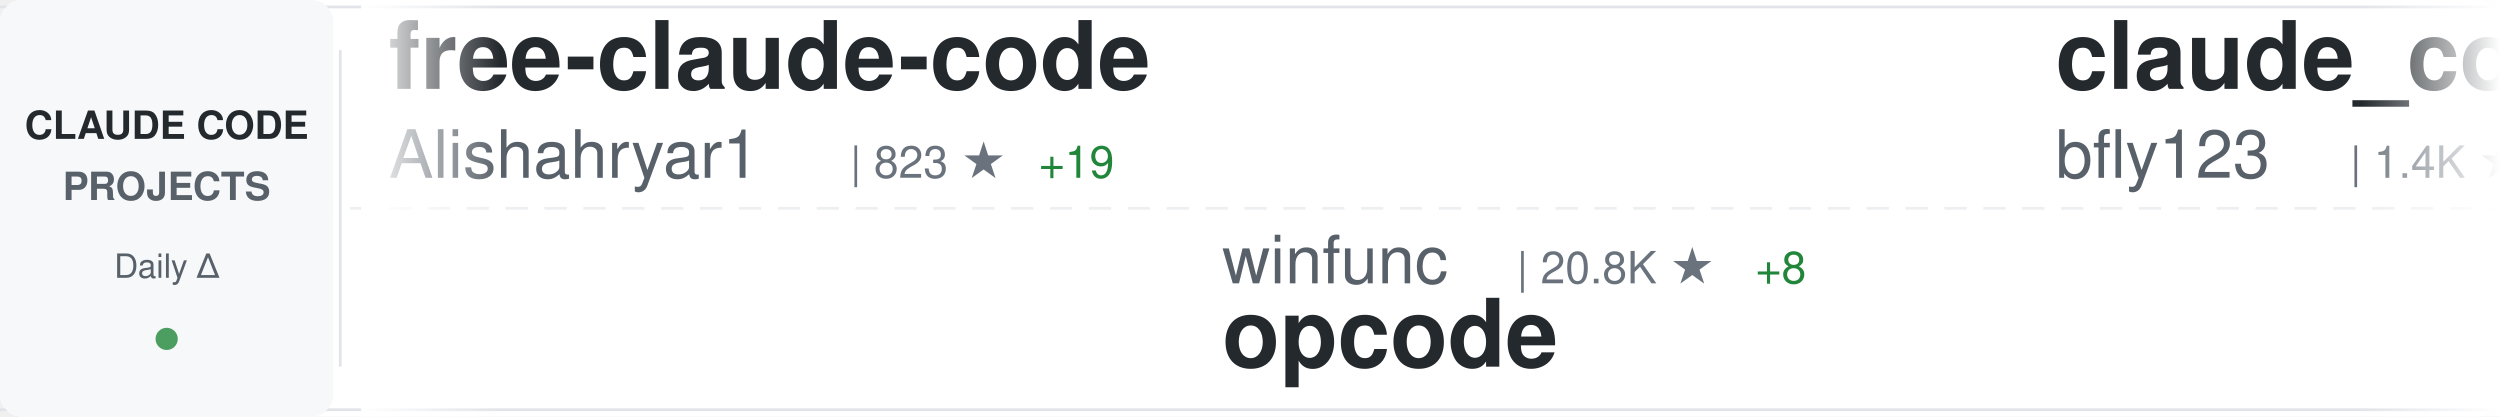
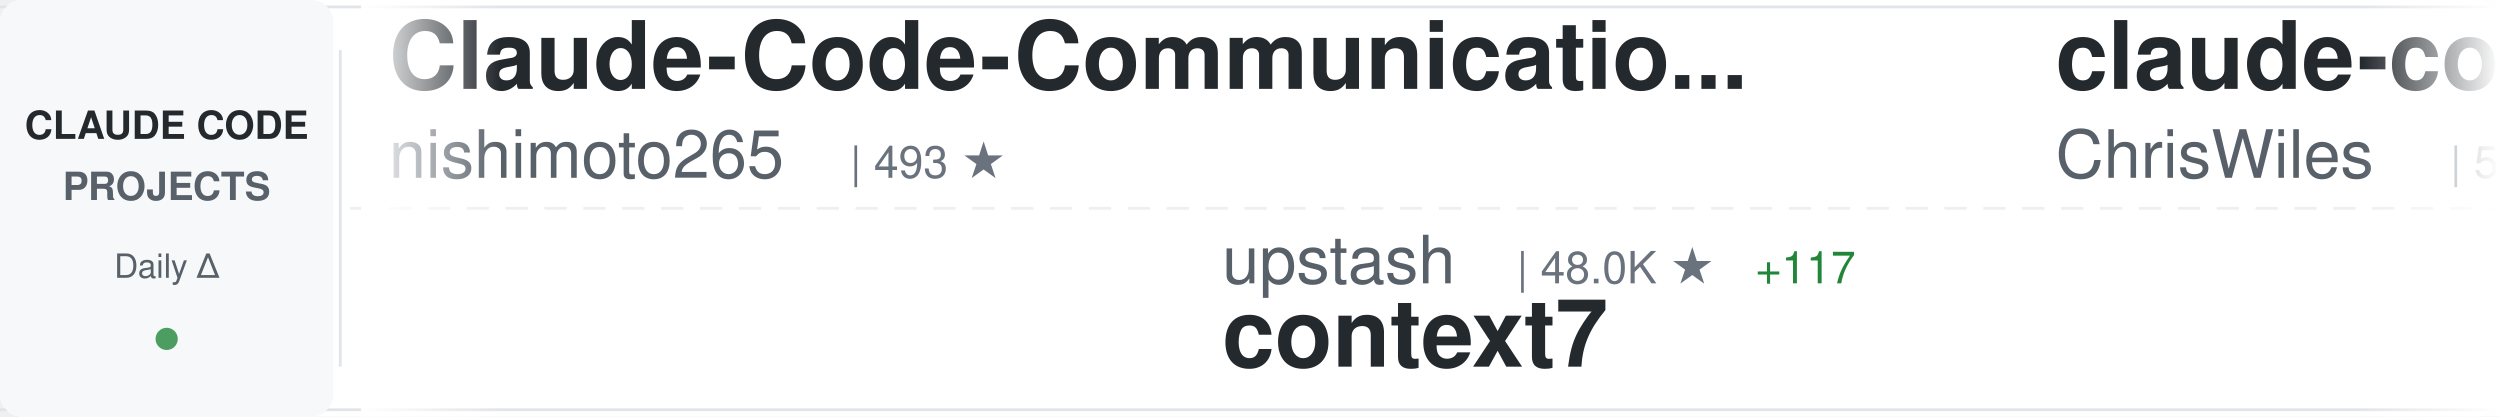
<svg xmlns="http://www.w3.org/2000/svg" width="900" height="150">
  <defs>
    <linearGradient id="awesomeLeftFade" x1="0%" y1="0%" x2="100%" y2="0%">
      <stop offset="0%" style="stop-color:#ffffff;stop-opacity:1" />
      <stop offset="100%" style="stop-color:#ffffff;stop-opacity:0" />
    </linearGradient>
    <linearGradient id="awesomeRightFade" x1="0%" y1="0%" x2="100%" y2="0%">
      <stop offset="0%" style="stop-color:#ffffff;stop-opacity:0" />
      <stop offset="100%" style="stop-color:#ffffff;stop-opacity:1" />
    </linearGradient>
  </defs>
  <rect width="900" height="150" fill="#ffffff" rx="8" />
  <rect x="0" y="2" width="900" height="1" fill="#e1e4e8" />
  <rect x="0" y="147" width="900" height="1" fill="#e1e4e8" />
  <line x1="0" y1="75" x2="900" y2="75" stroke="#e1e4e8" stroke-width="1" stroke-dasharray="8 6" opacity="0.6" />
  <rect x="0" y="0" width="120" height="150" fill="#f6f8fa" rx="8" />
  <text x="60" y="50" font-family="-apple-system, BlinkMacSystemFont, 'Segoe UI', Helvetica, Arial, sans-serif" font-size="14" font-weight="600" fill="#24292e" text-anchor="middle">CLAUDE CODE</text>
  <text x="60" y="72" font-family="-apple-system, BlinkMacSystemFont, 'Segoe UI', Helvetica, Arial, sans-serif" font-size="14" font-weight="600" fill="#586069" text-anchor="middle">PROJECTS</text>
  <text x="60" y="100" font-family="-apple-system, BlinkMacSystemFont, 'Segoe UI', Helvetica, Arial, sans-serif" font-size="12" font-weight="500" fill="#586069" text-anchor="middle">Daily Δ</text>
  <circle cx="60" cy="122" r="4" fill="#22863a" opacity="0.8" />
  <rect x="122" y="18" width="1" height="114" fill="#e1e4e8" />
  <clipPath id="awesomeTickerClip">
    <rect x="130" y="0" width="770" height="150" />
  </clipPath>
  <g clip-path="url(#awesomeTickerClip)">
    <g id="awesomeTickerItems">
      <animateTransform attributeName="transform" attributeType="XML" type="translate" from="0 0" to="-3000 0" dur="54s" repeatCount="indefinite" />
      <g transform="translate(0, 0)">
-         <text x="140" y="32" font-family="-apple-system, BlinkMacSystemFont, 'Segoe UI', Helvetica, Arial, sans-serif" font-size="34" font-weight="600" fill="#24292e">free-claude-code</text>
-         <text x="140" y="64" font-family="-apple-system, BlinkMacSystemFont, 'Segoe UI', Helvetica, Arial, sans-serif" font-size="24" font-weight="400" fill="#586069">Alishahryar1</text>
-         <text x="306" y="64" font-family="-apple-system, BlinkMacSystemFont, 'Segoe UI', Helvetica, Arial, sans-serif" font-size="16" font-weight="500" fill="#6a737d">| 823 ★</text>
-         <text x="374" y="64" font-family="-apple-system, BlinkMacSystemFont, 'Segoe UI', Helvetica, Arial, sans-serif" font-size="16" font-weight="500" fill="#22863a"> +19</text>
+         <text x="140" y="32" font-family="-apple-system, BlinkMacSystemFont, 'Segoe UI', Helvetica, Arial, sans-serif" font-size="34" font-weight="600" fill="#24292e">Claude-Code-Communicatio...</text>
+         <text x="140" y="64" font-family="-apple-system, BlinkMacSystemFont, 'Segoe UI', Helvetica, Arial, sans-serif" font-size="24" font-weight="400" fill="#586069">nishimoto265</text>
+         <text x="306" y="64" font-family="-apple-system, BlinkMacSystemFont, 'Segoe UI', Helvetica, Arial, sans-serif" font-size="16" font-weight="500" fill="#6a737d">| 493 ★</text>
      </g>
      <g transform="translate(300, 0)">
-         <text x="140" y="102" font-family="-apple-system, BlinkMacSystemFont, 'Segoe UI', Helvetica, Arial, sans-serif" font-size="24" font-weight="400" fill="#586069">winfunc</text>
-         <text x="246" y="102" font-family="-apple-system, BlinkMacSystemFont, 'Segoe UI', Helvetica, Arial, sans-serif" font-size="16" font-weight="500" fill="#6a737d">| 20.8K ★</text>
-         <text x="332" y="102" font-family="-apple-system, BlinkMacSystemFont, 'Segoe UI', Helvetica, Arial, sans-serif" font-size="16" font-weight="500" fill="#22863a"> +8</text>
-         <text x="140" y="132" font-family="-apple-system, BlinkMacSystemFont, 'Segoe UI', Helvetica, Arial, sans-serif" font-size="34" font-weight="600" fill="#24292e">opcode</text>
+         <text x="140" y="102" font-family="-apple-system, BlinkMacSystemFont, 'Segoe UI', Helvetica, Arial, sans-serif" font-size="24" font-weight="400" fill="#586069">upstash</text>
+         <text x="246" y="102" font-family="-apple-system, BlinkMacSystemFont, 'Segoe UI', Helvetica, Arial, sans-serif" font-size="16" font-weight="500" fill="#6a737d">| 48.0K ★</text>
+         <text x="332" y="102" font-family="-apple-system, BlinkMacSystemFont, 'Segoe UI', Helvetica, Arial, sans-serif" font-size="16" font-weight="500" fill="#22863a"> +117</text>
+         <text x="140" y="132" font-family="-apple-system, BlinkMacSystemFont, 'Segoe UI', Helvetica, Arial, sans-serif" font-size="34" font-weight="600" fill="#24292e">context7</text>
      </g>
      <g transform="translate(600, 0)">
-         <text x="140" y="32" font-family="-apple-system, BlinkMacSystemFont, 'Segoe UI', Helvetica, Arial, sans-serif" font-size="34" font-weight="600" fill="#24292e">claude_code_bridge</text>
-         <text x="140" y="64" font-family="-apple-system, BlinkMacSystemFont, 'Segoe UI', Helvetica, Arial, sans-serif" font-size="24" font-weight="400" fill="#586069">bfly123</text>
-         <text x="246" y="64" font-family="-apple-system, BlinkMacSystemFont, 'Segoe UI', Helvetica, Arial, sans-serif" font-size="16" font-weight="500" fill="#6a737d">| 1.4K ★</text>
-         <text x="323" y="64" font-family="-apple-system, BlinkMacSystemFont, 'Segoe UI', Helvetica, Arial, sans-serif" font-size="16" font-weight="500" fill="#22863a"> +17</text>
+         <text x="140" y="32" font-family="-apple-system, BlinkMacSystemFont, 'Segoe UI', Helvetica, Arial, sans-serif" font-size="34" font-weight="600" fill="#24292e">claude-code-showcase</text>
+         <text x="140" y="64" font-family="-apple-system, BlinkMacSystemFont, 'Segoe UI', Helvetica, Arial, sans-serif" font-size="24" font-weight="400" fill="#586069">ChrisWiles</text>
+         <text x="282" y="64" font-family="-apple-system, BlinkMacSystemFont, 'Segoe UI', Helvetica, Arial, sans-serif" font-size="16" font-weight="500" fill="#6a737d">| 5.5K ★</text>
+         <text x="359" y="64" font-family="-apple-system, BlinkMacSystemFont, 'Segoe UI', Helvetica, Arial, sans-serif" font-size="16" font-weight="500" fill="#22863a"> +8</text>
      </g>
      <g transform="translate(900, 0)">
-         <text x="140" y="102" font-family="-apple-system, BlinkMacSystemFont, 'Segoe UI', Helvetica, Arial, sans-serif" font-size="24" font-weight="400" fill="#586069">simonw</text>
-         <text x="234" y="102" font-family="-apple-system, BlinkMacSystemFont, 'Segoe UI', Helvetica, Arial, sans-serif" font-size="16" font-weight="500" fill="#6a737d">| 1.1K ★</text>
-         <text x="311" y="102" font-family="-apple-system, BlinkMacSystemFont, 'Segoe UI', Helvetica, Arial, sans-serif" font-size="16" font-weight="500" fill="#22863a"> +6</text>
-         <text x="140" y="132" font-family="-apple-system, BlinkMacSystemFont, 'Segoe UI', Helvetica, Arial, sans-serif" font-size="34" font-weight="600" fill="#24292e">claude-code-transcripts</text>
+         <text x="140" y="102" font-family="-apple-system, BlinkMacSystemFont, 'Segoe UI', Helvetica, Arial, sans-serif" font-size="24" font-weight="400" fill="#586069">code-yeongyu</text>
+         <text x="306" y="102" font-family="-apple-system, BlinkMacSystemFont, 'Segoe UI', Helvetica, Arial, sans-serif" font-size="16" font-weight="500" fill="#6a737d">| 37.7K ★</text>
+         <text x="392" y="102" font-family="-apple-system, BlinkMacSystemFont, 'Segoe UI', Helvetica, Arial, sans-serif" font-size="16" font-weight="500" fill="#22863a"> +336</text>
+         <text x="140" y="132" font-family="-apple-system, BlinkMacSystemFont, 'Segoe UI', Helvetica, Arial, sans-serif" font-size="34" font-weight="600" fill="#24292e">oh-my-openagent</text>
      </g>
      <g transform="translate(1200, 0)">
-         <text x="140" y="32" font-family="-apple-system, BlinkMacSystemFont, 'Segoe UI', Helvetica, Arial, sans-serif" font-size="34" font-weight="600" fill="#24292e">claude-code-ide.el</text>
-         <text x="140" y="64" font-family="-apple-system, BlinkMacSystemFont, 'Segoe UI', Helvetica, Arial, sans-serif" font-size="24" font-weight="400" fill="#586069">manzaltu</text>
-         <text x="258" y="64" font-family="-apple-system, BlinkMacSystemFont, 'Segoe UI', Helvetica, Arial, sans-serif" font-size="16" font-weight="500" fill="#6a737d">| 1.4K ★</text>
+         <text x="140" y="32" font-family="-apple-system, BlinkMacSystemFont, 'Segoe UI', Helvetica, Arial, sans-serif" font-size="34" font-weight="600" fill="#24292e">vibe-coding</text>
+         <text x="140" y="64" font-family="-apple-system, BlinkMacSystemFont, 'Segoe UI', Helvetica, Arial, sans-serif" font-size="24" font-weight="400" fill="#586069">EnzeD</text>
+         <text x="222" y="64" font-family="-apple-system, BlinkMacSystemFont, 'Segoe UI', Helvetica, Arial, sans-serif" font-size="16" font-weight="500" fill="#6a737d">| 4.0K ★</text>
+         <text x="299" y="64" font-family="-apple-system, BlinkMacSystemFont, 'Segoe UI', Helvetica, Arial, sans-serif" font-size="16" font-weight="500" fill="#22863a"> +5</text>
      </g>
      <g transform="translate(1500, 0)">
-         <text x="140" y="102" font-family="-apple-system, BlinkMacSystemFont, 'Segoe UI', Helvetica, Arial, sans-serif" font-size="24" font-weight="400" fill="#586069">anthropics</text>
-         <text x="282" y="102" font-family="-apple-system, BlinkMacSystemFont, 'Segoe UI', Helvetica, Arial, sans-serif" font-size="16" font-weight="500" fill="#6a737d">| 9.3K ★</text>
-         <text x="359" y="102" font-family="-apple-system, BlinkMacSystemFont, 'Segoe UI', Helvetica, Arial, sans-serif" font-size="16" font-weight="500" fill="#22863a"> +156</text>
-         <text x="140" y="132" font-family="-apple-system, BlinkMacSystemFont, 'Segoe UI', Helvetica, Arial, sans-serif" font-size="34" font-weight="600" fill="#24292e">claude-plugins-official</text>
+         <text x="140" y="102" font-family="-apple-system, BlinkMacSystemFont, 'Segoe UI', Helvetica, Arial, sans-serif" font-size="24" font-weight="400" fill="#586069">pchalasani</text>
+         <text x="282" y="102" font-family="-apple-system, BlinkMacSystemFont, 'Segoe UI', Helvetica, Arial, sans-serif" font-size="16" font-weight="500" fill="#6a737d">| 1.6K ★</text>
+         <text x="359" y="102" font-family="-apple-system, BlinkMacSystemFont, 'Segoe UI', Helvetica, Arial, sans-serif" font-size="16" font-weight="500" fill="#22863a"> +9</text>
+         <text x="140" y="132" font-family="-apple-system, BlinkMacSystemFont, 'Segoe UI', Helvetica, Arial, sans-serif" font-size="34" font-weight="600" fill="#24292e">claude-code-tools</text>
      </g>
      <g transform="translate(1800, 0)">
-         <text x="140" y="32" font-family="-apple-system, BlinkMacSystemFont, 'Segoe UI', Helvetica, Arial, sans-serif" font-size="34" font-weight="600" fill="#24292e">cc</text>
-         <text x="140" y="64" font-family="-apple-system, BlinkMacSystemFont, 'Segoe UI', Helvetica, Arial, sans-serif" font-size="24" font-weight="400" fill="#586069">kn1026</text>
-         <text x="234" y="64" font-family="-apple-system, BlinkMacSystemFont, 'Segoe UI', Helvetica, Arial, sans-serif" font-size="16" font-weight="500" fill="#6a737d">| 704 ★</text>
+         <text x="140" y="32" font-family="-apple-system, BlinkMacSystemFont, 'Segoe UI', Helvetica, Arial, sans-serif" font-size="34" font-weight="600" fill="#24292e">antigravity-awesome-skil...</text>
+         <text x="140" y="64" font-family="-apple-system, BlinkMacSystemFont, 'Segoe UI', Helvetica, Arial, sans-serif" font-size="24" font-weight="400" fill="#586069">sickn33</text>
+         <text x="246" y="64" font-family="-apple-system, BlinkMacSystemFont, 'Segoe UI', Helvetica, Arial, sans-serif" font-size="16" font-weight="500" fill="#6a737d">| 21.1K ★</text>
+         <text x="332" y="64" font-family="-apple-system, BlinkMacSystemFont, 'Segoe UI', Helvetica, Arial, sans-serif" font-size="16" font-weight="500" fill="#22863a"> +521</text>
      </g>
      <g transform="translate(2100, 0)">
-         <text x="140" y="102" font-family="-apple-system, BlinkMacSystemFont, 'Segoe UI', Helvetica, Arial, sans-serif" font-size="24" font-weight="400" fill="#586069">ding113</text>
-         <text x="246" y="102" font-family="-apple-system, BlinkMacSystemFont, 'Segoe UI', Helvetica, Arial, sans-serif" font-size="16" font-weight="500" fill="#6a737d">| 1.6K ★</text>
-         <text x="323" y="102" font-family="-apple-system, BlinkMacSystemFont, 'Segoe UI', Helvetica, Arial, sans-serif" font-size="16" font-weight="500" fill="#22863a"> +20</text>
-         <text x="140" y="132" font-family="-apple-system, BlinkMacSystemFont, 'Segoe UI', Helvetica, Arial, sans-serif" font-size="34" font-weight="600" fill="#24292e">claude-code-hub</text>
+         <text x="140" y="102" font-family="-apple-system, BlinkMacSystemFont, 'Segoe UI', Helvetica, Arial, sans-serif" font-size="24" font-weight="400" fill="#586069">obra</text>
+         <text x="210" y="102" font-family="-apple-system, BlinkMacSystemFont, 'Segoe UI', Helvetica, Arial, sans-serif" font-size="16" font-weight="500" fill="#6a737d">| 72.9K ★</text>
+         <text x="296" y="102" font-family="-apple-system, BlinkMacSystemFont, 'Segoe UI', Helvetica, Arial, sans-serif" font-size="16" font-weight="500" fill="#22863a"> +820</text>
+         <text x="140" y="132" font-family="-apple-system, BlinkMacSystemFont, 'Segoe UI', Helvetica, Arial, sans-serif" font-size="34" font-weight="600" fill="#24292e">superpowers</text>
      </g>
      <g transform="translate(2400, 0)">
-         <text x="140" y="32" font-family="-apple-system, BlinkMacSystemFont, 'Segoe UI', Helvetica, Arial, sans-serif" font-size="34" font-weight="600" fill="#24292e">sc-claude-code-files</text>
-         <text x="140" y="64" font-family="-apple-system, BlinkMacSystemFont, 'Segoe UI', Helvetica, Arial, sans-serif" font-size="24" font-weight="400" fill="#586069">https-deeplearning-ai</text>
-         <text x="414" y="64" font-family="-apple-system, BlinkMacSystemFont, 'Segoe UI', Helvetica, Arial, sans-serif" font-size="16" font-weight="500" fill="#6a737d">| 441 ★</text>
-         <text x="482" y="64" font-family="-apple-system, BlinkMacSystemFont, 'Segoe UI', Helvetica, Arial, sans-serif" font-size="16" font-weight="500" fill="#22863a"> +1</text>
+         <text x="140" y="32" font-family="-apple-system, BlinkMacSystemFont, 'Segoe UI', Helvetica, Arial, sans-serif" font-size="34" font-weight="600" fill="#24292e">claude-code-workflows</text>
+         <text x="140" y="64" font-family="-apple-system, BlinkMacSystemFont, 'Segoe UI', Helvetica, Arial, sans-serif" font-size="24" font-weight="400" fill="#586069">OneRedOak</text>
+         <text x="270" y="64" font-family="-apple-system, BlinkMacSystemFont, 'Segoe UI', Helvetica, Arial, sans-serif" font-size="16" font-weight="500" fill="#6a737d">| 3.7K ★</text>
+         <text x="347" y="64" font-family="-apple-system, BlinkMacSystemFont, 'Segoe UI', Helvetica, Arial, sans-serif" font-size="16" font-weight="500" fill="#22863a"> +1</text>
      </g>
      <g transform="translate(2700, 0)">
        <text x="140" y="102" font-family="-apple-system, BlinkMacSystemFont, 'Segoe UI', Helvetica, Arial, sans-serif" font-size="24" font-weight="400" fill="#586069">affaan-m</text>
-         <text x="258" y="102" font-family="-apple-system, BlinkMacSystemFont, 'Segoe UI', Helvetica, Arial, sans-serif" font-size="16" font-weight="500" fill="#6a737d">| 63.0K ★</text>
-         <text x="344" y="102" font-family="-apple-system, BlinkMacSystemFont, 'Segoe UI', Helvetica, Arial, sans-serif" font-size="16" font-weight="500" fill="#22863a"> +1.3K</text>
+         <text x="258" y="102" font-family="-apple-system, BlinkMacSystemFont, 'Segoe UI', Helvetica, Arial, sans-serif" font-size="16" font-weight="500" fill="#6a737d">| 63.3K ★</text>
+         <text x="344" y="102" font-family="-apple-system, BlinkMacSystemFont, 'Segoe UI', Helvetica, Arial, sans-serif" font-size="16" font-weight="500" fill="#22863a"> +1.2K</text>
        <text x="140" y="132" font-family="-apple-system, BlinkMacSystemFont, 'Segoe UI', Helvetica, Arial, sans-serif" font-size="34" font-weight="600" fill="#24292e">everything-claude-code</text>
      </g>
      <g transform="translate(3000, 0)">
-         <text x="140" y="32" font-family="-apple-system, BlinkMacSystemFont, 'Segoe UI', Helvetica, Arial, sans-serif" font-size="34" font-weight="600" fill="#24292e">free-claude-code</text>
-         <text x="140" y="64" font-family="-apple-system, BlinkMacSystemFont, 'Segoe UI', Helvetica, Arial, sans-serif" font-size="24" font-weight="400" fill="#586069">Alishahryar1</text>
-         <text x="306" y="64" font-family="-apple-system, BlinkMacSystemFont, 'Segoe UI', Helvetica, Arial, sans-serif" font-size="16" font-weight="500" fill="#6a737d">| 823 ★</text>
-         <text x="374" y="64" font-family="-apple-system, BlinkMacSystemFont, 'Segoe UI', Helvetica, Arial, sans-serif" font-size="16" font-weight="500" fill="#22863a"> +19</text>
+         <text x="140" y="32" font-family="-apple-system, BlinkMacSystemFont, 'Segoe UI', Helvetica, Arial, sans-serif" font-size="34" font-weight="600" fill="#24292e">Claude-Code-Communicatio...</text>
+         <text x="140" y="64" font-family="-apple-system, BlinkMacSystemFont, 'Segoe UI', Helvetica, Arial, sans-serif" font-size="24" font-weight="400" fill="#586069">nishimoto265</text>
+         <text x="306" y="64" font-family="-apple-system, BlinkMacSystemFont, 'Segoe UI', Helvetica, Arial, sans-serif" font-size="16" font-weight="500" fill="#6a737d">| 493 ★</text>
      </g>
      <g transform="translate(3300, 0)">
-         <text x="140" y="102" font-family="-apple-system, BlinkMacSystemFont, 'Segoe UI', Helvetica, Arial, sans-serif" font-size="24" font-weight="400" fill="#586069">winfunc</text>
-         <text x="246" y="102" font-family="-apple-system, BlinkMacSystemFont, 'Segoe UI', Helvetica, Arial, sans-serif" font-size="16" font-weight="500" fill="#6a737d">| 20.8K ★</text>
-         <text x="332" y="102" font-family="-apple-system, BlinkMacSystemFont, 'Segoe UI', Helvetica, Arial, sans-serif" font-size="16" font-weight="500" fill="#22863a"> +8</text>
-         <text x="140" y="132" font-family="-apple-system, BlinkMacSystemFont, 'Segoe UI', Helvetica, Arial, sans-serif" font-size="34" font-weight="600" fill="#24292e">opcode</text>
+         <text x="140" y="102" font-family="-apple-system, BlinkMacSystemFont, 'Segoe UI', Helvetica, Arial, sans-serif" font-size="24" font-weight="400" fill="#586069">upstash</text>
+         <text x="246" y="102" font-family="-apple-system, BlinkMacSystemFont, 'Segoe UI', Helvetica, Arial, sans-serif" font-size="16" font-weight="500" fill="#6a737d">| 48.0K ★</text>
+         <text x="332" y="102" font-family="-apple-system, BlinkMacSystemFont, 'Segoe UI', Helvetica, Arial, sans-serif" font-size="16" font-weight="500" fill="#22863a"> +117</text>
+         <text x="140" y="132" font-family="-apple-system, BlinkMacSystemFont, 'Segoe UI', Helvetica, Arial, sans-serif" font-size="34" font-weight="600" fill="#24292e">context7</text>
      </g>
      <g transform="translate(3600, 0)">
-         <text x="140" y="32" font-family="-apple-system, BlinkMacSystemFont, 'Segoe UI', Helvetica, Arial, sans-serif" font-size="34" font-weight="600" fill="#24292e">claude_code_bridge</text>
-         <text x="140" y="64" font-family="-apple-system, BlinkMacSystemFont, 'Segoe UI', Helvetica, Arial, sans-serif" font-size="24" font-weight="400" fill="#586069">bfly123</text>
-         <text x="246" y="64" font-family="-apple-system, BlinkMacSystemFont, 'Segoe UI', Helvetica, Arial, sans-serif" font-size="16" font-weight="500" fill="#6a737d">| 1.4K ★</text>
-         <text x="323" y="64" font-family="-apple-system, BlinkMacSystemFont, 'Segoe UI', Helvetica, Arial, sans-serif" font-size="16" font-weight="500" fill="#22863a"> +17</text>
+         <text x="140" y="32" font-family="-apple-system, BlinkMacSystemFont, 'Segoe UI', Helvetica, Arial, sans-serif" font-size="34" font-weight="600" fill="#24292e">claude-code-showcase</text>
+         <text x="140" y="64" font-family="-apple-system, BlinkMacSystemFont, 'Segoe UI', Helvetica, Arial, sans-serif" font-size="24" font-weight="400" fill="#586069">ChrisWiles</text>
+         <text x="282" y="64" font-family="-apple-system, BlinkMacSystemFont, 'Segoe UI', Helvetica, Arial, sans-serif" font-size="16" font-weight="500" fill="#6a737d">| 5.5K ★</text>
+         <text x="359" y="64" font-family="-apple-system, BlinkMacSystemFont, 'Segoe UI', Helvetica, Arial, sans-serif" font-size="16" font-weight="500" fill="#22863a"> +8</text>
      </g>
      <g transform="translate(3900, 0)">
-         <text x="140" y="102" font-family="-apple-system, BlinkMacSystemFont, 'Segoe UI', Helvetica, Arial, sans-serif" font-size="24" font-weight="400" fill="#586069">simonw</text>
-         <text x="234" y="102" font-family="-apple-system, BlinkMacSystemFont, 'Segoe UI', Helvetica, Arial, sans-serif" font-size="16" font-weight="500" fill="#6a737d">| 1.1K ★</text>
-         <text x="311" y="102" font-family="-apple-system, BlinkMacSystemFont, 'Segoe UI', Helvetica, Arial, sans-serif" font-size="16" font-weight="500" fill="#22863a"> +6</text>
-         <text x="140" y="132" font-family="-apple-system, BlinkMacSystemFont, 'Segoe UI', Helvetica, Arial, sans-serif" font-size="34" font-weight="600" fill="#24292e">claude-code-transcripts</text>
+         <text x="140" y="102" font-family="-apple-system, BlinkMacSystemFont, 'Segoe UI', Helvetica, Arial, sans-serif" font-size="24" font-weight="400" fill="#586069">code-yeongyu</text>
+         <text x="306" y="102" font-family="-apple-system, BlinkMacSystemFont, 'Segoe UI', Helvetica, Arial, sans-serif" font-size="16" font-weight="500" fill="#6a737d">| 37.7K ★</text>
+         <text x="392" y="102" font-family="-apple-system, BlinkMacSystemFont, 'Segoe UI', Helvetica, Arial, sans-serif" font-size="16" font-weight="500" fill="#22863a"> +336</text>
+         <text x="140" y="132" font-family="-apple-system, BlinkMacSystemFont, 'Segoe UI', Helvetica, Arial, sans-serif" font-size="34" font-weight="600" fill="#24292e">oh-my-openagent</text>
      </g>
    </g>
  </g>
  <rect x="130" y="0" width="50" height="150" fill="url(#awesomeLeftFade)" />
  <rect x="850" y="0" width="50" height="150" fill="url(#awesomeRightFade)" />
</svg>
